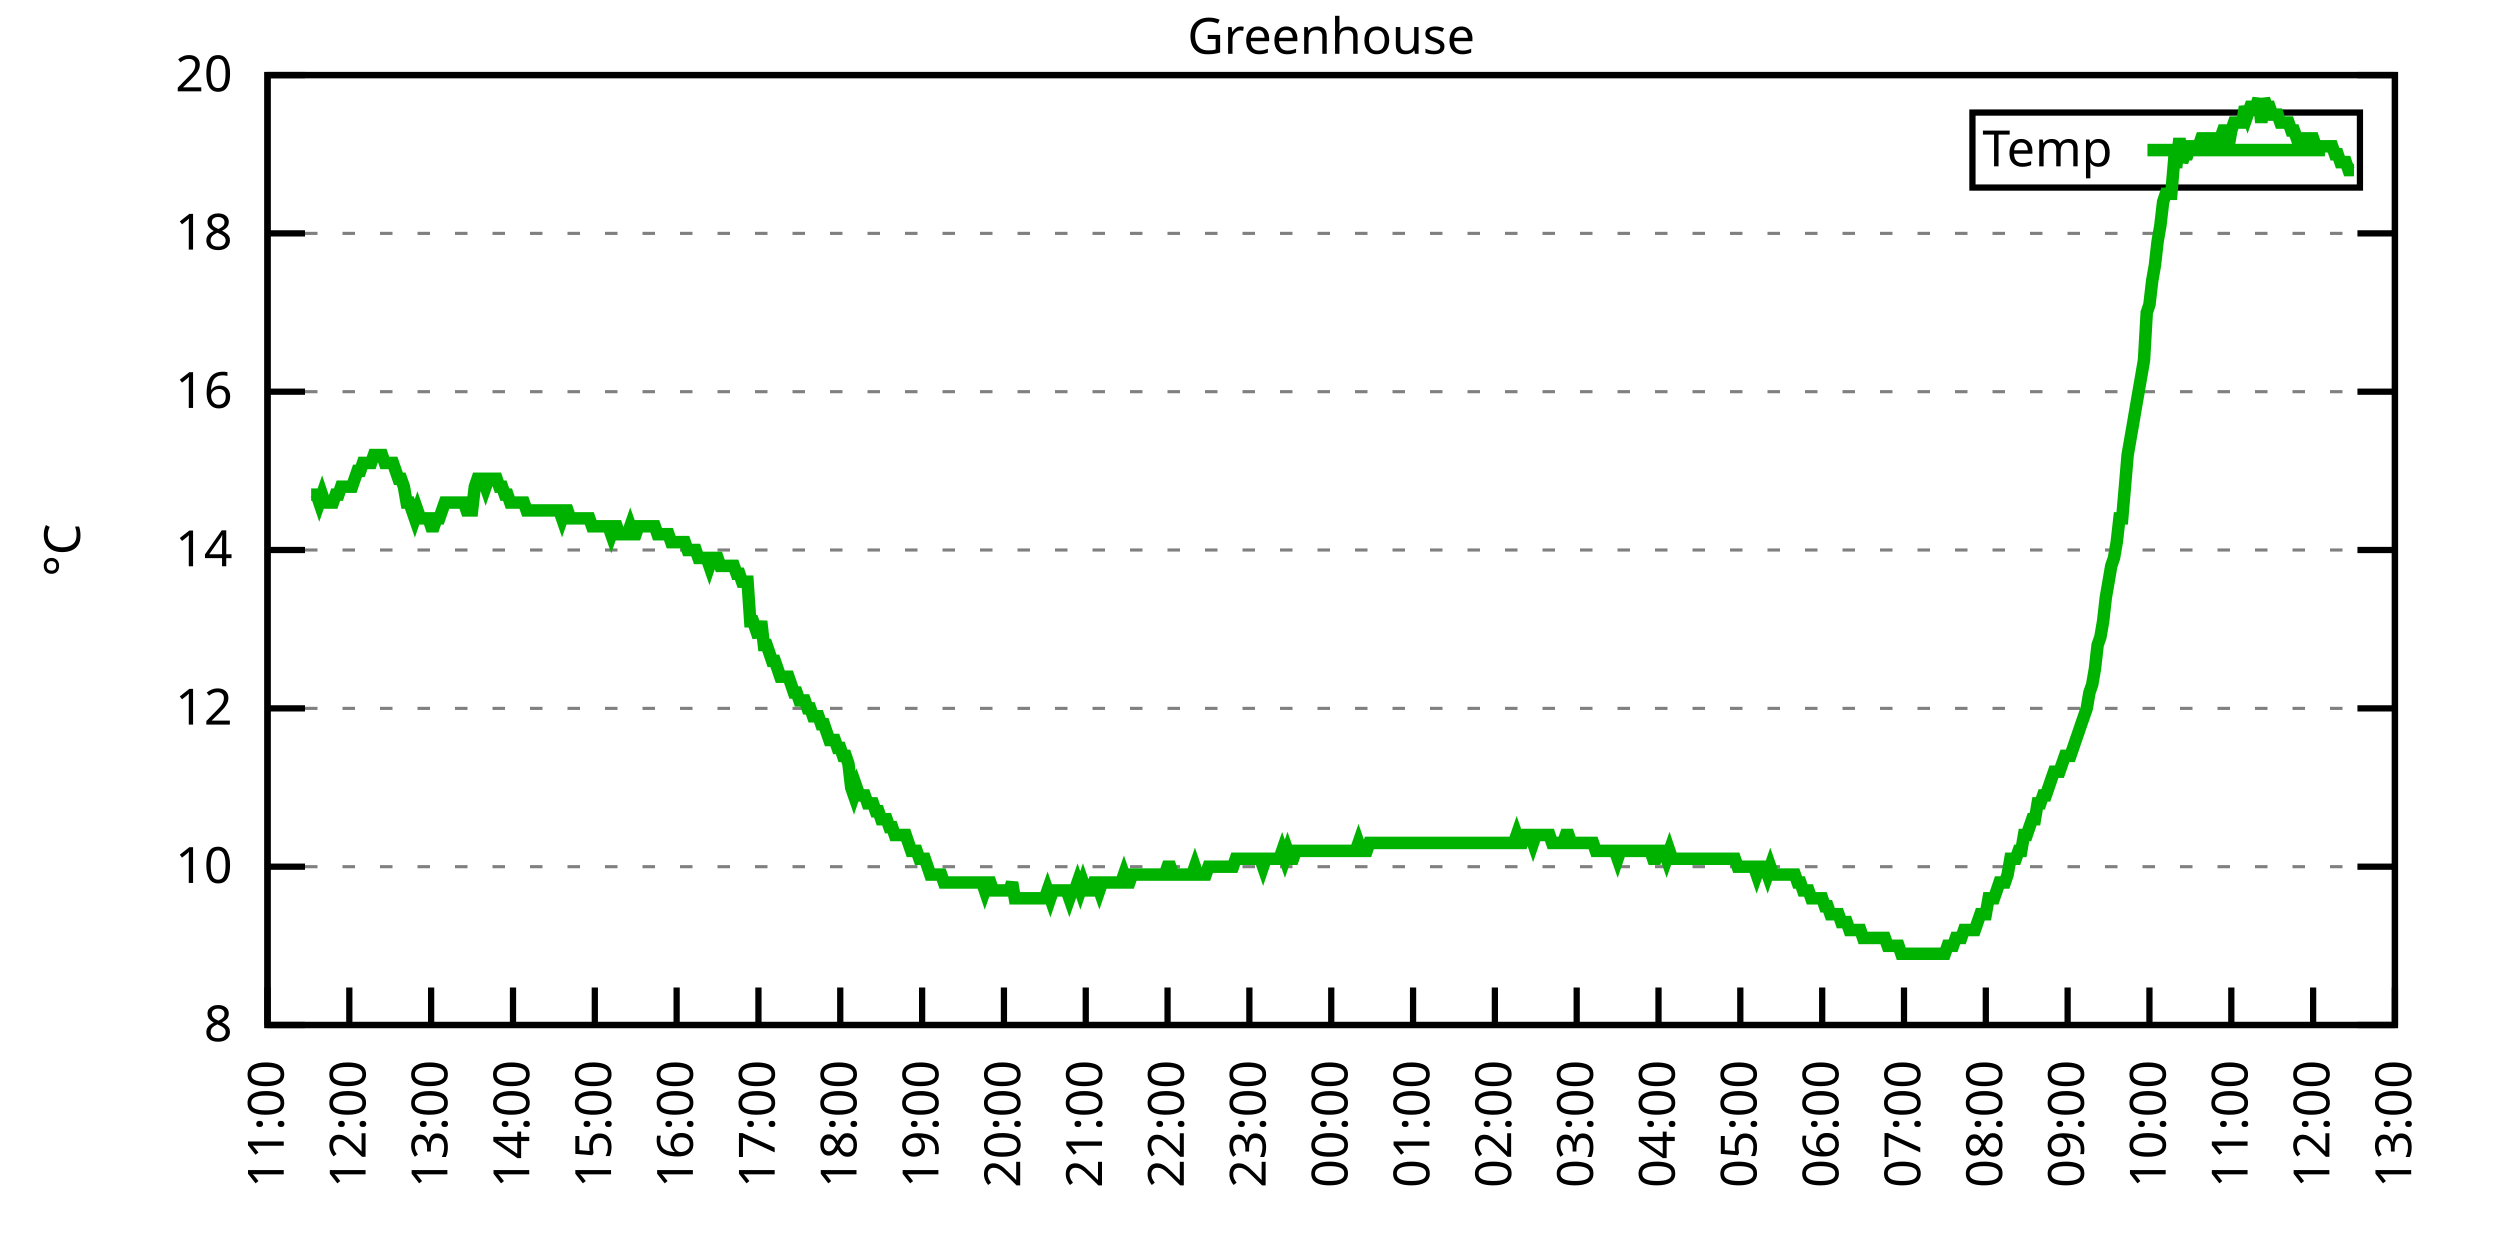
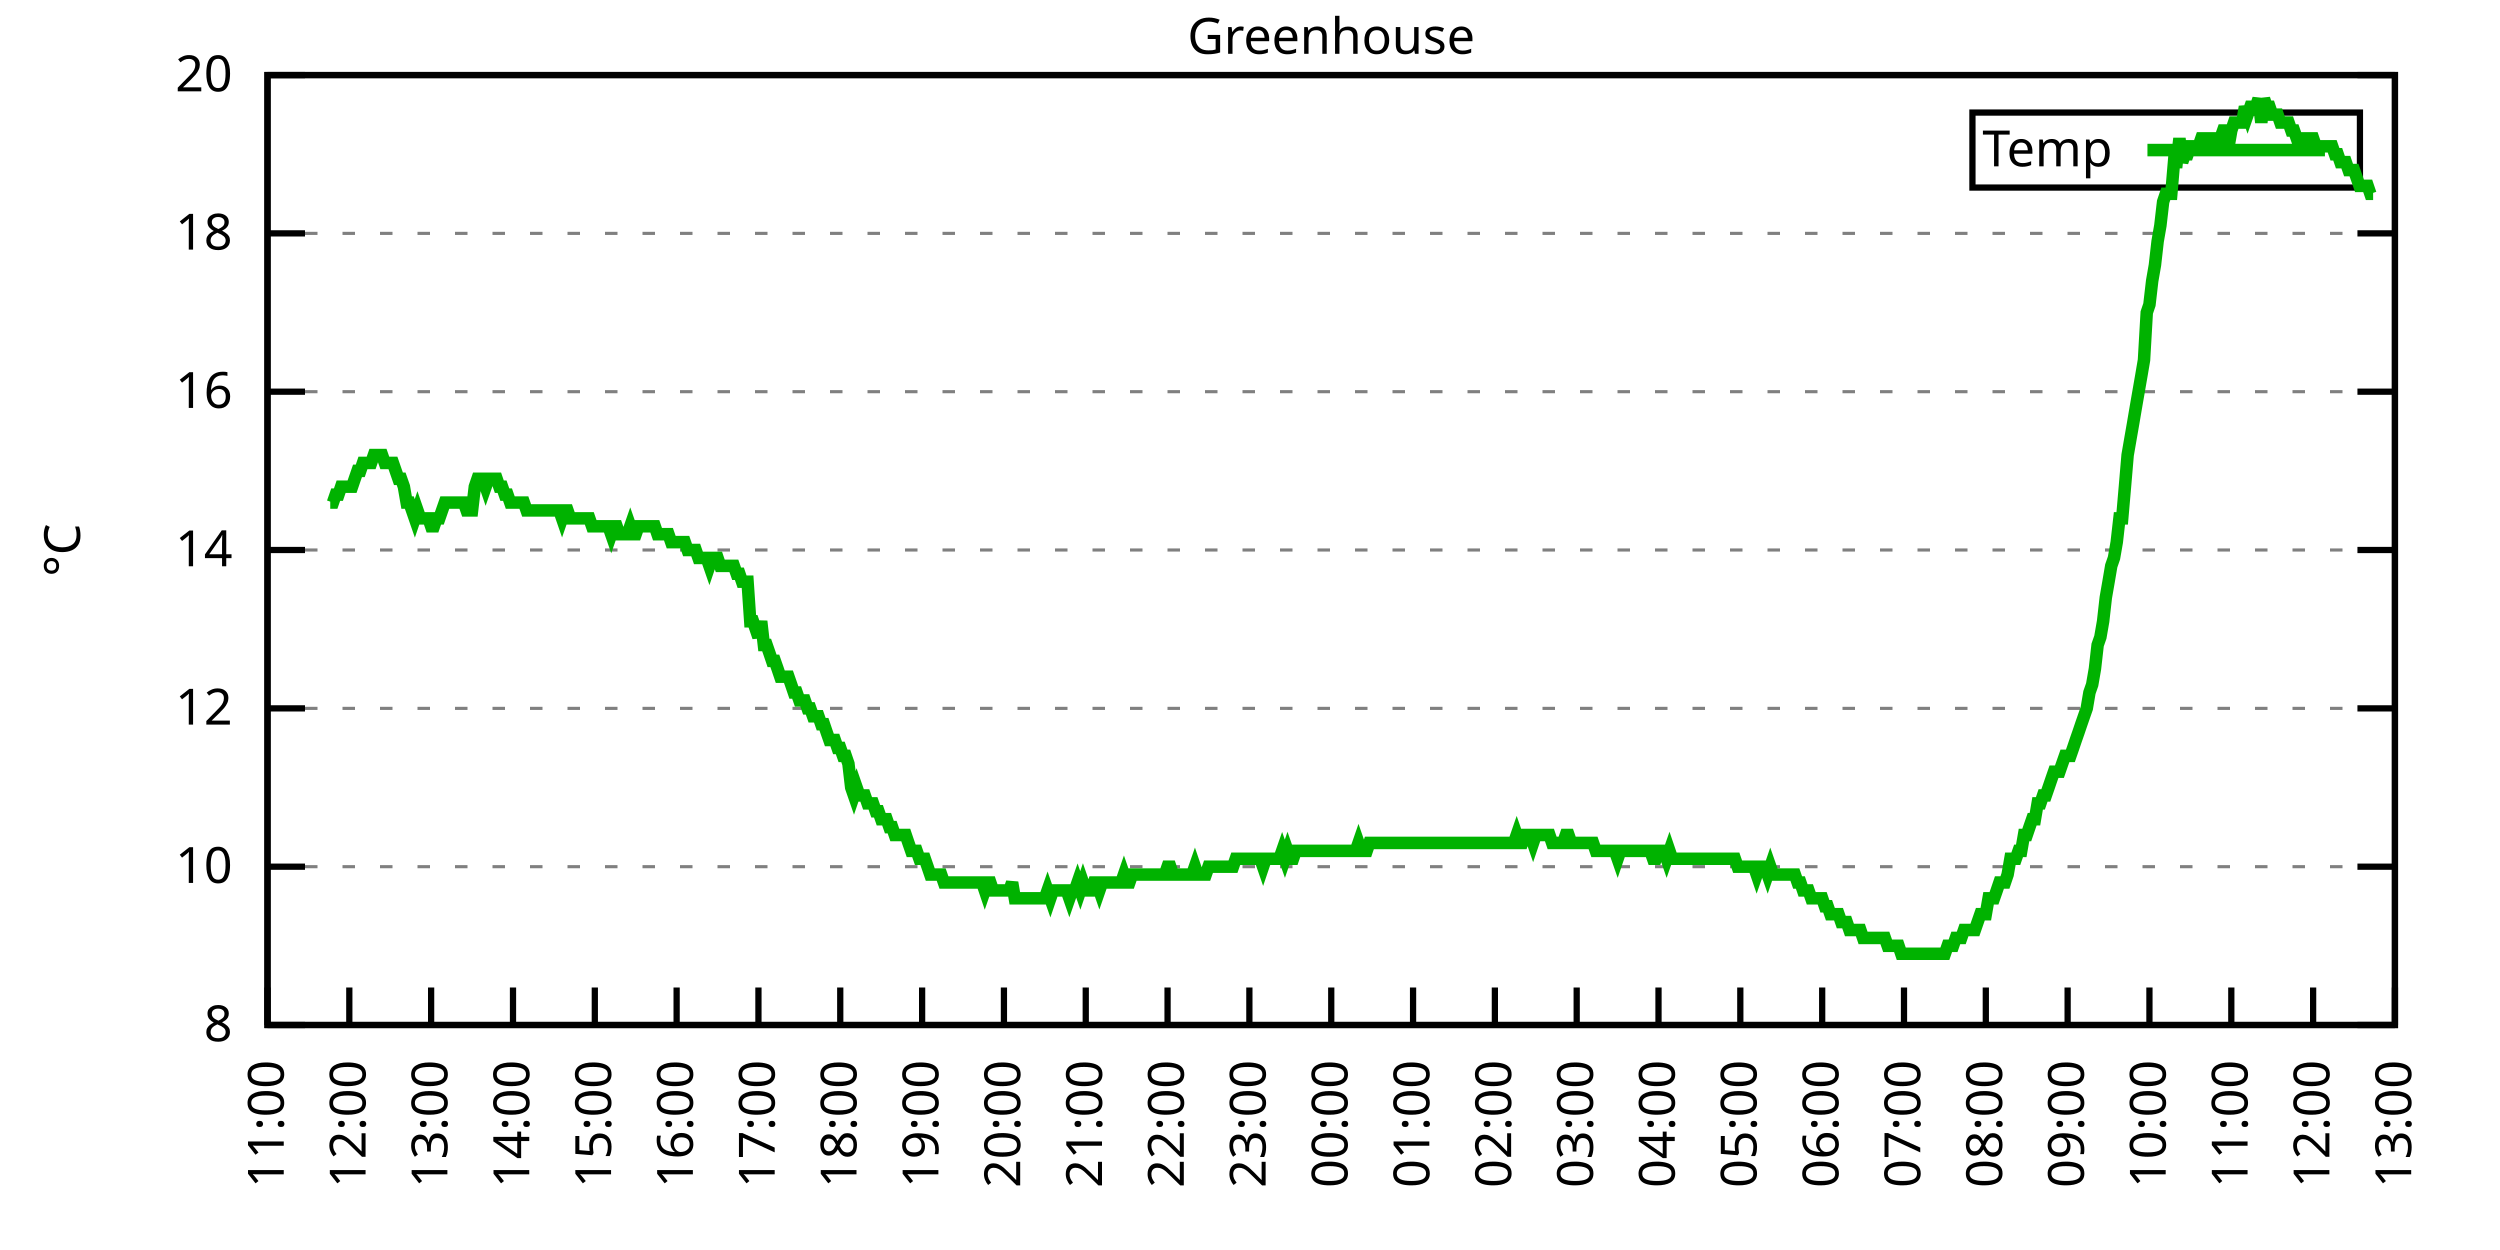
<svg xmlns="http://www.w3.org/2000/svg" xmlns:xlink="http://www.w3.org/1999/xlink" width="400" height="200" viewBox="0 0 400 200">
  <g id="gnuplot_canvas">
    <rect x="0" y="0" width="400" height="200" fill="none" />
    <defs>
      <circle id="gpDot" r="0.5" stroke-width="0.5" stroke="currentColor" />
      <path id="gpPt0" stroke-width="0.333" stroke="currentColor" d="M-1,0 h2 M0,-1 v2" />
      <path id="gpPt1" stroke-width="0.333" stroke="currentColor" d="M-1,-1 L1,1 M1,-1 L-1,1" />
      <path id="gpPt2" stroke-width="0.333" stroke="currentColor" d="M-1,0 L1,0 M0,-1 L0,1 M-1,-1 L1,1 M-1,1 L1,-1" />
      <rect id="gpPt3" stroke-width="0.333" stroke="currentColor" x="-1" y="-1" width="2" height="2" />
      <rect id="gpPt4" stroke-width="0.333" stroke="currentColor" fill="currentColor" x="-1" y="-1" width="2" height="2" />
      <circle id="gpPt5" stroke-width="0.333" stroke="currentColor" cx="0" cy="0" r="1" />
      <use xlink:href="#gpPt5" id="gpPt6" fill="currentColor" stroke="none" />
      <path id="gpPt7" stroke-width="0.333" stroke="currentColor" d="M0,-1.33 L-1.33,0.67 L1.33,0.67 z" />
      <use xlink:href="#gpPt7" id="gpPt8" fill="currentColor" stroke="none" />
      <use xlink:href="#gpPt7" id="gpPt9" stroke="currentColor" transform="rotate(180)" />
      <use xlink:href="#gpPt9" id="gpPt10" fill="currentColor" stroke="none" />
      <use xlink:href="#gpPt3" id="gpPt11" stroke="currentColor" transform="rotate(45)" />
      <use xlink:href="#gpPt11" id="gpPt12" fill="currentColor" stroke="none" />
      <path id="gpPt13" stroke-width="0.333" stroke="currentColor" d="M0,1.330 L1.265,0.411 L0.782,-1.067 L-0.782,-1.076 L-1.265,0.411 z" />
      <use xlink:href="#gpPt13" id="gpPt14" fill="currentColor" stroke="none" />
      <filter id="textbox" filterUnits="objectBoundingBox" x="0" y="0" height="1" width="1">
        <feFlood flood-color="white" flood-opacity="1" result="bgnd" />
        <feComposite in="SourceGraphic" in2="bgnd" operator="atop" />
      </filter>
      <filter id="greybox" filterUnits="objectBoundingBox" x="0" y="0" height="1" width="1">
        <feFlood flood-color="lightgrey" flood-opacity="1" result="grey" />
        <feComposite in="SourceGraphic" in2="grey" operator="atop" />
      </filter>
    </defs>
    <g fill="none" color="white" stroke="currentColor" stroke-width="1.00" stroke-linecap="butt" stroke-linejoin="miter">
</g>
    <g fill="none" color="black" stroke="currentColor" stroke-width="1.00" stroke-linecap="butt" stroke-linejoin="miter">
      <g stroke="none" shape-rendering="crispEdges">
        <polygon fill="rgb(255, 255, 255)" points="42.80,164.00 383.18,164.00 383.18,12.02 42.80,12.02 " />
      </g>
    </g>
    <g fill="none" color="black" stroke="currentColor" stroke-width="1.00" stroke-linecap="butt" stroke-linejoin="miter">
</g>
    <g fill="none" color="black" stroke="black" stroke-width="0.50" stroke-linecap="butt" stroke-linejoin="miter">
</g>
    <g fill="none" color="gray" stroke="currentColor" stroke-width="0.50" stroke-linecap="butt" stroke-linejoin="miter">
      <path stroke="gray" stroke-dasharray="2,4" class="gridline" d="M42.80,164.00 L383.19,164.00  " />
    </g>
    <g fill="none" color="gray" stroke="gray" stroke-width="1.00" stroke-linecap="butt" stroke-linejoin="miter">
</g>
    <g fill="none" color="black" stroke="currentColor" stroke-width="1.00" stroke-linecap="butt" stroke-linejoin="miter">
      <path stroke="black" d="M42.80,164.00 L48.80,164.00 M383.19,164.00 L377.19,164.00  " />
      <g transform="translate(37.20,166.60)" stroke="none" fill="black" font-family="Sans" font-size="8.00" text-anchor="end">
        <text>
          <tspan font-family="Sans"> 8</tspan>
        </text>
      </g>
    </g>
    <g fill="none" color="black" stroke="currentColor" stroke-width="1.00" stroke-linecap="butt" stroke-linejoin="miter">
</g>
    <g fill="none" color="black" stroke="black" stroke-width="0.50" stroke-linecap="butt" stroke-linejoin="miter">
</g>
    <g fill="none" color="gray" stroke="currentColor" stroke-width="0.50" stroke-linecap="butt" stroke-linejoin="miter">
      <path stroke="gray" stroke-dasharray="2,4" class="gridline" d="M42.80,138.67 L383.19,138.67  " />
    </g>
    <g fill="none" color="gray" stroke="gray" stroke-width="1.00" stroke-linecap="butt" stroke-linejoin="miter">
</g>
    <g fill="none" color="black" stroke="currentColor" stroke-width="1.00" stroke-linecap="butt" stroke-linejoin="miter">
      <path stroke="black" d="M42.80,138.67 L48.80,138.67 M383.19,138.67 L377.19,138.67  " />
      <g transform="translate(37.20,141.27)" stroke="none" fill="black" font-family="Sans" font-size="8.00" text-anchor="end">
        <text>
          <tspan font-family="Sans"> 10</tspan>
        </text>
      </g>
    </g>
    <g fill="none" color="black" stroke="currentColor" stroke-width="1.00" stroke-linecap="butt" stroke-linejoin="miter">
</g>
    <g fill="none" color="black" stroke="black" stroke-width="0.50" stroke-linecap="butt" stroke-linejoin="miter">
</g>
    <g fill="none" color="gray" stroke="currentColor" stroke-width="0.50" stroke-linecap="butt" stroke-linejoin="miter">
      <path stroke="gray" stroke-dasharray="2,4" class="gridline" d="M42.80,113.34 L383.19,113.34  " />
    </g>
    <g fill="none" color="gray" stroke="gray" stroke-width="1.00" stroke-linecap="butt" stroke-linejoin="miter">
</g>
    <g fill="none" color="black" stroke="currentColor" stroke-width="1.00" stroke-linecap="butt" stroke-linejoin="miter">
      <path stroke="black" d="M42.80,113.34 L48.80,113.34 M383.19,113.34 L377.19,113.34  " />
      <g transform="translate(37.20,115.94)" stroke="none" fill="black" font-family="Sans" font-size="8.00" text-anchor="end">
        <text>
          <tspan font-family="Sans"> 12</tspan>
        </text>
      </g>
    </g>
    <g fill="none" color="black" stroke="currentColor" stroke-width="1.00" stroke-linecap="butt" stroke-linejoin="miter">
</g>
    <g fill="none" color="black" stroke="black" stroke-width="0.50" stroke-linecap="butt" stroke-linejoin="miter">
</g>
    <g fill="none" color="gray" stroke="currentColor" stroke-width="0.50" stroke-linecap="butt" stroke-linejoin="miter">
      <path stroke="gray" stroke-dasharray="2,4" class="gridline" d="M42.80,88.00 L383.19,88.00  " />
    </g>
    <g fill="none" color="gray" stroke="gray" stroke-width="1.00" stroke-linecap="butt" stroke-linejoin="miter">
</g>
    <g fill="none" color="black" stroke="currentColor" stroke-width="1.00" stroke-linecap="butt" stroke-linejoin="miter">
      <path stroke="black" d="M42.80,88.00 L48.80,88.00 M383.19,88.00 L377.19,88.00  " />
      <g transform="translate(37.20,90.60)" stroke="none" fill="black" font-family="Sans" font-size="8.00" text-anchor="end">
        <text>
          <tspan font-family="Sans"> 14</tspan>
        </text>
      </g>
    </g>
    <g fill="none" color="black" stroke="currentColor" stroke-width="1.00" stroke-linecap="butt" stroke-linejoin="miter">
</g>
    <g fill="none" color="black" stroke="black" stroke-width="0.50" stroke-linecap="butt" stroke-linejoin="miter">
</g>
    <g fill="none" color="gray" stroke="currentColor" stroke-width="0.50" stroke-linecap="butt" stroke-linejoin="miter">
      <path stroke="gray" stroke-dasharray="2,4" class="gridline" d="M42.80,62.67 L383.19,62.67  " />
    </g>
    <g fill="none" color="gray" stroke="gray" stroke-width="1.00" stroke-linecap="butt" stroke-linejoin="miter">
</g>
    <g fill="none" color="black" stroke="currentColor" stroke-width="1.00" stroke-linecap="butt" stroke-linejoin="miter">
      <path stroke="black" d="M42.80,62.67 L48.80,62.67 M383.19,62.67 L377.19,62.67  " />
      <g transform="translate(37.20,65.27)" stroke="none" fill="black" font-family="Sans" font-size="8.00" text-anchor="end">
        <text>
          <tspan font-family="Sans"> 16</tspan>
        </text>
      </g>
    </g>
    <g fill="none" color="black" stroke="currentColor" stroke-width="1.00" stroke-linecap="butt" stroke-linejoin="miter">
</g>
    <g fill="none" color="black" stroke="black" stroke-width="0.50" stroke-linecap="butt" stroke-linejoin="miter">
</g>
    <g fill="none" color="gray" stroke="currentColor" stroke-width="0.50" stroke-linecap="butt" stroke-linejoin="miter">
      <path stroke="gray" stroke-dasharray="2,4" class="gridline" d="M42.80,37.34 L383.19,37.34  " />
    </g>
    <g fill="none" color="gray" stroke="gray" stroke-width="1.00" stroke-linecap="butt" stroke-linejoin="miter">
</g>
    <g fill="none" color="black" stroke="currentColor" stroke-width="1.00" stroke-linecap="butt" stroke-linejoin="miter">
      <path stroke="black" d="M42.80,37.34 L48.80,37.34 M383.19,37.34 L377.19,37.34  " />
      <g transform="translate(37.20,39.94)" stroke="none" fill="black" font-family="Sans" font-size="8.00" text-anchor="end">
        <text>
          <tspan font-family="Sans"> 18</tspan>
        </text>
      </g>
    </g>
    <g fill="none" color="black" stroke="currentColor" stroke-width="1.00" stroke-linecap="butt" stroke-linejoin="miter">
</g>
    <g fill="none" color="black" stroke="black" stroke-width="0.50" stroke-linecap="butt" stroke-linejoin="miter">
</g>
    <g fill="none" color="gray" stroke="currentColor" stroke-width="0.50" stroke-linecap="butt" stroke-linejoin="miter">
      <path stroke="gray" stroke-dasharray="2,4" class="gridline" d="M42.80,12.01 L383.19,12.01  " />
    </g>
    <g fill="none" color="gray" stroke="gray" stroke-width="1.00" stroke-linecap="butt" stroke-linejoin="miter">
</g>
    <g fill="none" color="black" stroke="currentColor" stroke-width="1.00" stroke-linecap="butt" stroke-linejoin="miter">
      <path stroke="black" d="M42.80,12.01 L48.80,12.01 M383.19,12.01 L377.19,12.01  " />
      <g transform="translate(37.20,14.61)" stroke="none" fill="black" font-family="Sans" font-size="8.00" text-anchor="end">
        <text>
          <tspan font-family="Sans"> 20</tspan>
        </text>
      </g>
    </g>
    <g fill="none" color="black" stroke="currentColor" stroke-width="1.00" stroke-linecap="butt" stroke-linejoin="miter">
      <path stroke="black" d="M42.80,164.00 L42.80,158.00  " />
      <g transform="translate(45.40,169.60) rotate(270.00)" stroke="none" fill="black" font-family="Sans" font-size="8.00" text-anchor="end">
        <text>
          <tspan font-family="Sans">11:00</tspan>
        </text>
      </g>
    </g>
    <g fill="none" color="black" stroke="currentColor" stroke-width="1.00" stroke-linecap="butt" stroke-linejoin="miter">
      <path stroke="black" d="M55.89,164.00 L55.89,158.00  " />
      <g transform="translate(58.49,169.60) rotate(270.00)" stroke="none" fill="black" font-family="Sans" font-size="8.00" text-anchor="end">
        <text>
          <tspan font-family="Sans">12:00</tspan>
        </text>
      </g>
    </g>
    <g fill="none" color="black" stroke="currentColor" stroke-width="1.00" stroke-linecap="butt" stroke-linejoin="miter">
      <path stroke="black" d="M68.98,164.00 L68.98,158.00  " />
      <g transform="translate(71.58,169.60) rotate(270.00)" stroke="none" fill="black" font-family="Sans" font-size="8.00" text-anchor="end">
        <text>
          <tspan font-family="Sans">13:00</tspan>
        </text>
      </g>
    </g>
    <g fill="none" color="black" stroke="currentColor" stroke-width="1.00" stroke-linecap="butt" stroke-linejoin="miter">
      <path stroke="black" d="M82.08,164.00 L82.08,158.00  " />
      <g transform="translate(84.68,169.60) rotate(270.00)" stroke="none" fill="black" font-family="Sans" font-size="8.00" text-anchor="end">
        <text>
          <tspan font-family="Sans">14:00</tspan>
        </text>
      </g>
    </g>
    <g fill="none" color="black" stroke="currentColor" stroke-width="1.00" stroke-linecap="butt" stroke-linejoin="miter">
      <path stroke="black" d="M95.17,164.00 L95.17,158.00  " />
      <g transform="translate(97.77,169.60) rotate(270.00)" stroke="none" fill="black" font-family="Sans" font-size="8.00" text-anchor="end">
        <text>
          <tspan font-family="Sans">15:00</tspan>
        </text>
      </g>
    </g>
    <g fill="none" color="black" stroke="currentColor" stroke-width="1.00" stroke-linecap="butt" stroke-linejoin="miter">
      <path stroke="black" d="M108.26,164.00 L108.26,158.00  " />
      <g transform="translate(110.86,169.60) rotate(270.00)" stroke="none" fill="black" font-family="Sans" font-size="8.00" text-anchor="end">
        <text>
          <tspan font-family="Sans">16:00</tspan>
        </text>
      </g>
    </g>
    <g fill="none" color="black" stroke="currentColor" stroke-width="1.00" stroke-linecap="butt" stroke-linejoin="miter">
      <path stroke="black" d="M121.35,164.00 L121.35,158.00  " />
      <g transform="translate(123.95,169.60) rotate(270.00)" stroke="none" fill="black" font-family="Sans" font-size="8.00" text-anchor="end">
        <text>
          <tspan font-family="Sans">17:00</tspan>
        </text>
      </g>
    </g>
    <g fill="none" color="black" stroke="currentColor" stroke-width="1.00" stroke-linecap="butt" stroke-linejoin="miter">
      <path stroke="black" d="M134.44,164.00 L134.44,158.00  " />
      <g transform="translate(137.04,169.60) rotate(270.00)" stroke="none" fill="black" font-family="Sans" font-size="8.00" text-anchor="end">
        <text>
          <tspan font-family="Sans">18:00</tspan>
        </text>
      </g>
    </g>
    <g fill="none" color="black" stroke="currentColor" stroke-width="1.00" stroke-linecap="butt" stroke-linejoin="miter">
      <path stroke="black" d="M147.54,164.00 L147.54,158.00  " />
      <g transform="translate(150.14,169.60) rotate(270.00)" stroke="none" fill="black" font-family="Sans" font-size="8.00" text-anchor="end">
        <text>
          <tspan font-family="Sans">19:00</tspan>
        </text>
      </g>
    </g>
    <g fill="none" color="black" stroke="currentColor" stroke-width="1.00" stroke-linecap="butt" stroke-linejoin="miter">
      <path stroke="black" d="M160.63,164.00 L160.63,158.00  " />
      <g transform="translate(163.23,169.60) rotate(270.00)" stroke="none" fill="black" font-family="Sans" font-size="8.00" text-anchor="end">
        <text>
          <tspan font-family="Sans">20:00</tspan>
        </text>
      </g>
    </g>
    <g fill="none" color="black" stroke="currentColor" stroke-width="1.00" stroke-linecap="butt" stroke-linejoin="miter">
      <path stroke="black" d="M173.72,164.00 L173.72,158.00  " />
      <g transform="translate(176.32,169.60) rotate(270.00)" stroke="none" fill="black" font-family="Sans" font-size="8.00" text-anchor="end">
        <text>
          <tspan font-family="Sans">21:00</tspan>
        </text>
      </g>
    </g>
    <g fill="none" color="black" stroke="currentColor" stroke-width="1.00" stroke-linecap="butt" stroke-linejoin="miter">
      <path stroke="black" d="M186.81,164.00 L186.81,158.00  " />
      <g transform="translate(189.41,169.60) rotate(270.00)" stroke="none" fill="black" font-family="Sans" font-size="8.00" text-anchor="end">
        <text>
          <tspan font-family="Sans">22:00</tspan>
        </text>
      </g>
    </g>
    <g fill="none" color="black" stroke="currentColor" stroke-width="1.00" stroke-linecap="butt" stroke-linejoin="miter">
      <path stroke="black" d="M199.90,164.00 L199.90,158.00  " />
      <g transform="translate(202.50,169.60) rotate(270.00)" stroke="none" fill="black" font-family="Sans" font-size="8.00" text-anchor="end">
        <text>
          <tspan font-family="Sans">23:00</tspan>
        </text>
      </g>
    </g>
    <g fill="none" color="black" stroke="currentColor" stroke-width="1.00" stroke-linecap="butt" stroke-linejoin="miter">
      <path stroke="black" d="M213.00,164.00 L213.00,158.00  " />
      <g transform="translate(215.60,169.60) rotate(270.00)" stroke="none" fill="black" font-family="Sans" font-size="8.00" text-anchor="end">
        <text>
          <tspan font-family="Sans">00:00</tspan>
        </text>
      </g>
    </g>
    <g fill="none" color="black" stroke="currentColor" stroke-width="1.00" stroke-linecap="butt" stroke-linejoin="miter">
      <path stroke="black" d="M226.09,164.00 L226.09,158.00  " />
      <g transform="translate(228.69,169.60) rotate(270.00)" stroke="none" fill="black" font-family="Sans" font-size="8.00" text-anchor="end">
        <text>
          <tspan font-family="Sans">01:00</tspan>
        </text>
      </g>
    </g>
    <g fill="none" color="black" stroke="currentColor" stroke-width="1.00" stroke-linecap="butt" stroke-linejoin="miter">
      <path stroke="black" d="M239.18,164.00 L239.18,158.00  " />
      <g transform="translate(241.78,169.60) rotate(270.00)" stroke="none" fill="black" font-family="Sans" font-size="8.00" text-anchor="end">
        <text>
          <tspan font-family="Sans">02:00</tspan>
        </text>
      </g>
    </g>
    <g fill="none" color="black" stroke="currentColor" stroke-width="1.00" stroke-linecap="butt" stroke-linejoin="miter">
      <path stroke="black" d="M252.27,164.00 L252.27,158.00  " />
      <g transform="translate(254.87,169.60) rotate(270.00)" stroke="none" fill="black" font-family="Sans" font-size="8.00" text-anchor="end">
        <text>
          <tspan font-family="Sans">03:00</tspan>
        </text>
      </g>
    </g>
    <g fill="none" color="black" stroke="currentColor" stroke-width="1.00" stroke-linecap="butt" stroke-linejoin="miter">
      <path stroke="black" d="M265.36,164.00 L265.36,158.00  " />
      <g transform="translate(267.96,169.60) rotate(270.00)" stroke="none" fill="black" font-family="Sans" font-size="8.00" text-anchor="end">
        <text>
          <tspan font-family="Sans">04:00</tspan>
        </text>
      </g>
    </g>
    <g fill="none" color="black" stroke="currentColor" stroke-width="1.00" stroke-linecap="butt" stroke-linejoin="miter">
      <path stroke="black" d="M278.45,164.00 L278.45,158.00  " />
      <g transform="translate(281.05,169.60) rotate(270.00)" stroke="none" fill="black" font-family="Sans" font-size="8.00" text-anchor="end">
        <text>
          <tspan font-family="Sans">05:00</tspan>
        </text>
      </g>
    </g>
    <g fill="none" color="black" stroke="currentColor" stroke-width="1.00" stroke-linecap="butt" stroke-linejoin="miter">
      <path stroke="black" d="M291.55,164.00 L291.55,158.00  " />
      <g transform="translate(294.15,169.60) rotate(270.00)" stroke="none" fill="black" font-family="Sans" font-size="8.00" text-anchor="end">
        <text>
          <tspan font-family="Sans">06:00</tspan>
        </text>
      </g>
    </g>
    <g fill="none" color="black" stroke="currentColor" stroke-width="1.00" stroke-linecap="butt" stroke-linejoin="miter">
      <path stroke="black" d="M304.64,164.00 L304.64,158.00  " />
      <g transform="translate(307.24,169.60) rotate(270.00)" stroke="none" fill="black" font-family="Sans" font-size="8.00" text-anchor="end">
        <text>
          <tspan font-family="Sans">07:00</tspan>
        </text>
      </g>
    </g>
    <g fill="none" color="black" stroke="currentColor" stroke-width="1.00" stroke-linecap="butt" stroke-linejoin="miter">
      <path stroke="black" d="M317.73,164.00 L317.73,158.00  " />
      <g transform="translate(320.33,169.60) rotate(270.00)" stroke="none" fill="black" font-family="Sans" font-size="8.00" text-anchor="end">
        <text>
          <tspan font-family="Sans">08:00</tspan>
        </text>
      </g>
    </g>
    <g fill="none" color="black" stroke="currentColor" stroke-width="1.00" stroke-linecap="butt" stroke-linejoin="miter">
      <path stroke="black" d="M330.82,164.00 L330.82,158.00  " />
      <g transform="translate(333.42,169.60) rotate(270.00)" stroke="none" fill="black" font-family="Sans" font-size="8.00" text-anchor="end">
        <text>
          <tspan font-family="Sans">09:00</tspan>
        </text>
      </g>
    </g>
    <g fill="none" color="black" stroke="currentColor" stroke-width="1.00" stroke-linecap="butt" stroke-linejoin="miter">
      <path stroke="black" d="M343.91,164.00 L343.91,158.00  " />
      <g transform="translate(346.51,169.60) rotate(270.00)" stroke="none" fill="black" font-family="Sans" font-size="8.00" text-anchor="end">
        <text>
          <tspan font-family="Sans">10:00</tspan>
        </text>
      </g>
    </g>
    <g fill="none" color="black" stroke="currentColor" stroke-width="1.00" stroke-linecap="butt" stroke-linejoin="miter">
      <path stroke="black" d="M357.01,164.00 L357.01,158.00  " />
      <g transform="translate(359.61,169.60) rotate(270.00)" stroke="none" fill="black" font-family="Sans" font-size="8.00" text-anchor="end">
        <text>
          <tspan font-family="Sans">11:00</tspan>
        </text>
      </g>
    </g>
    <g fill="none" color="black" stroke="currentColor" stroke-width="1.00" stroke-linecap="butt" stroke-linejoin="miter">
      <path stroke="black" d="M370.10,164.00 L370.10,158.00  " />
      <g transform="translate(372.70,169.60) rotate(270.00)" stroke="none" fill="black" font-family="Sans" font-size="8.00" text-anchor="end">
        <text>
          <tspan font-family="Sans">12:00</tspan>
        </text>
      </g>
    </g>
    <g fill="none" color="black" stroke="currentColor" stroke-width="1.00" stroke-linecap="butt" stroke-linejoin="miter">
      <path stroke="black" d="M383.19,164.00 L383.19,158.00  " />
      <g transform="translate(385.79,169.60) rotate(270.00)" stroke="none" fill="black" font-family="Sans" font-size="8.00" text-anchor="end">
        <text>
          <tspan font-family="Sans">13:00</tspan>
        </text>
      </g>
    </g>
    <g fill="none" color="black" stroke="currentColor" stroke-width="1.00" stroke-linecap="butt" stroke-linejoin="miter">
</g>
    <g fill="none" color="black" stroke="currentColor" stroke-width="1.00" stroke-linecap="butt" stroke-linejoin="miter">
      <path stroke="black" d="M42.80,12.01 L42.80,164.00 L383.19,164.00 L383.19,12.01 L42.80,12.01 Z  " />
    </g>
    <g fill="none" color="black" stroke="currentColor" stroke-width="1.00" stroke-linecap="butt" stroke-linejoin="miter">
</g>
    <g fill="none" color="black" stroke="currentColor" stroke-width="1.00" stroke-linecap="butt" stroke-linejoin="miter">
      <path stroke="black" d="M315.59,30.01 L315.59,18.01 L377.59,18.01 L377.59,30.01 L315.59,30.01 Z  " />
    </g>
    <g id="Greenhouse_plot_1">
      <g fill="none" color="white" stroke="black" stroke-width="2.00" stroke-linecap="butt" stroke-linejoin="miter">
</g>
      <g fill="none" color="black" stroke="currentColor" stroke-width="2.00" stroke-linecap="butt" stroke-linejoin="miter">
        <g transform="translate(337.99,26.61)" stroke="none" fill="black" font-family="Sans" font-size="8.00" text-anchor="end">
          <text>
            <tspan font-family="Sans">Temp</tspan>
          </text>
        </g>
      </g>
      <g fill="none" color="black" stroke="currentColor" stroke-width="2.00" stroke-linecap="butt" stroke-linejoin="miter">
-         <path stroke="rgb(  0, 178,   0)" d="M343.59,24.01 L371.99,24.01 M49.78,79.14 L50.22,79.14 L50.66,79.14 L51.09,80.41 L51.53,79.14 L51.96,80.41   L52.40,80.41 L52.84,80.41 L53.27,80.41 L53.71,79.14 L54.15,79.14 L54.58,77.87 L55.02,77.87 L55.46,77.87   L55.89,77.87 L56.33,77.87 L56.76,76.61 L57.20,75.34 L57.64,75.34 L58.07,74.07 L58.51,74.07 L58.95,74.07   L59.38,74.07 L59.82,72.81 L60.26,72.81 L60.69,72.81 L61.13,72.81 L61.57,74.07 L62.00,74.07 L62.44,74.07   L62.87,74.07 L63.31,75.34 L63.75,76.61 L64.18,76.61 L64.62,77.87 L65.06,80.41 L65.49,80.41 L65.93,81.67   L66.37,82.94 L66.80,81.67 L67.24,82.94 L67.67,82.94 L68.11,82.94 L68.55,82.94 L68.98,84.21 L69.42,84.21   L69.86,82.94 L70.29,82.94 L70.73,81.67 L71.17,80.41 L71.60,80.41 L72.04,80.41 L72.48,80.41 L72.91,80.41   L73.35,80.41 L73.78,80.41 L74.22,80.41 L74.66,81.67 L75.09,81.67 L75.53,81.67 L75.97,77.87 L76.40,76.61   L76.84,76.61 L77.28,76.61 L77.71,77.87 L78.15,76.61 L78.58,76.61 L79.02,76.61 L79.46,76.61 L79.89,77.87   L80.33,77.87 L80.77,79.14 L81.20,79.14 L81.64,80.41 L82.08,80.41 L82.51,80.41 L82.95,80.41 L83.38,80.41   L83.82,80.41 L84.26,81.67 L84.69,81.67 L85.13,81.67 L85.57,81.67 L86.00,81.67 L86.44,81.67 L86.88,81.67   L87.31,81.67 L87.75,81.67 L88.19,81.67 L88.62,81.67 L89.06,81.67 L89.49,81.67 L89.93,82.94 L90.37,81.67   L90.80,81.67 L91.24,82.94 L91.68,82.94 L92.11,82.94 L92.55,82.94 L92.99,82.94 L93.42,82.94 L93.86,82.94   L94.29,82.94 L94.73,84.21 L95.17,84.21 L95.60,84.21 L96.04,84.21 L96.48,84.21 L96.91,84.21 L97.35,84.21   L97.79,85.47 L98.22,84.21 L98.66,84.21 L99.10,85.47 L99.53,85.47 L99.97,85.47 L100.40,85.47 L100.84,84.21   L101.28,85.47 L101.71,85.47 L102.15,84.21 L102.59,84.21 L103.02,84.21 L103.46,84.21 L103.90,84.21 L104.33,84.21   L104.77,84.21 L105.20,85.47 L105.64,85.47 L106.08,85.47 L106.51,85.47 L106.95,85.47 L107.39,86.74 L107.82,86.74   L108.26,86.74 L108.70,86.74 L109.13,86.74 L109.57,86.74 L110.01,88.00 L110.44,88.00 L110.88,88.00 L111.31,88.00   L111.75,89.27 L112.19,89.27 L112.62,89.27 L113.06,89.27 L113.50,90.54 L113.93,89.27 L114.37,89.27 L114.81,89.27   L115.24,90.54 L115.68,90.54 L116.11,90.54 L116.55,90.54 L116.99,90.54 L117.42,90.54 L117.86,91.80 L118.30,91.80   L118.73,93.07 L119.17,93.07 L119.61,93.07 L120.04,99.40 L120.48,99.40 L120.92,100.67 L121.35,101.94 L121.79,99.40   L122.22,103.20 L122.66,103.20 L123.10,104.47 L123.53,105.74 L123.97,105.74 L124.41,107.00 L124.84,108.27 L125.28,108.27   L125.72,108.27 L126.15,108.27 L126.59,109.54 L127.02,110.80 L127.46,110.80 L127.90,112.07 L128.33,112.07 L128.77,112.07   L129.21,113.34 L129.64,113.34 L130.08,114.60 L130.52,114.60 L130.95,114.60 L131.39,115.87 L131.83,115.87 L132.26,117.14   L132.70,118.40 L133.13,118.40 L133.57,118.40 L134.01,119.67 L134.44,119.67 L134.88,120.94 L135.32,120.94 L135.75,122.20   L136.19,126.00 L136.63,127.27 L137.06,126.00 L137.50,127.27 L137.93,127.27 L138.37,127.27 L138.81,128.54 L139.24,128.54   L139.68,128.54 L140.12,129.80 L140.55,129.80 L140.99,131.07 L141.43,131.07 L141.86,131.07 L142.30,132.34 L142.74,132.34   L143.17,133.60 L143.61,133.60 L144.04,133.60 L144.48,133.60 L144.92,133.60 L145.35,134.87 L145.79,136.14 L146.23,136.14   L146.66,136.14 L147.10,137.40 L147.54,137.40 L147.97,137.40 L148.41,138.67 L148.84,139.93 L149.28,139.93 L149.72,139.93   L150.15,139.93 L150.59,139.93 L151.03,141.20 L151.46,141.20 L151.90,141.20 L152.34,141.20 L152.77,141.20 L153.21,141.20   L153.64,141.20 L154.08,141.20 L154.52,141.20 L154.95,141.20 L155.39,141.20 L155.83,141.20 L156.26,141.20 L156.70,141.20   L157.14,141.20 L157.57,142.47 L158.01,141.20 L158.45,141.20 L158.88,142.47 L159.32,142.47 L159.75,142.47 L160.19,142.47   L160.63,142.47 L161.06,142.47 L161.50,142.47 L161.94,141.20 L162.37,143.73 L162.81,143.73 L163.25,143.73 L163.68,143.73   L164.12,143.73 L164.55,143.73 L164.99,143.73 L165.43,143.73 L165.86,143.73 L166.30,143.73 L166.74,143.73 L167.17,143.73   L167.61,142.47 L168.05,143.73 L168.48,142.47 L168.92,142.47 L169.36,142.47 L169.79,142.47 L170.23,142.47 L170.66,142.47   L171.10,143.73 L171.54,142.47 L171.97,142.47 L172.41,141.20 L172.85,142.47 L173.28,141.20 L173.72,142.47 L174.16,142.47   L174.59,142.47 L175.03,141.20 L175.46,141.20 L175.90,142.47 L176.34,141.20 L176.77,141.20 L177.21,141.20 L177.65,141.20   L178.08,141.20 L178.52,141.20 L178.96,141.20 L179.39,141.20 L179.83,139.93 L180.27,141.20 L180.70,141.20 L181.14,139.93   L181.57,139.93 L182.01,139.93 L182.45,139.93 L182.88,139.93 L183.32,139.93 L183.76,139.93 L184.19,139.93 L184.63,139.93   L185.07,139.93 L185.50,139.93 L185.94,139.93 L186.37,139.93 L186.81,138.67 L187.25,138.67 L187.68,139.93 L188.12,139.93   L188.56,139.93 L188.99,139.93 L189.43,139.93 L189.87,139.93 L190.30,139.93 L190.74,139.93 L191.18,138.67 L191.61,139.93   L192.05,139.93 L192.48,139.93 L192.92,139.93 L193.36,138.67 L193.79,138.67 L194.23,138.67 L194.67,138.67 L195.10,138.67   L195.54,138.67 L195.98,138.67 L196.41,138.67 L196.85,138.67 L197.28,138.67 L197.72,137.40 L198.16,137.40 L198.59,137.40   L199.03,137.40 L199.47,137.40 L199.90,137.40 L200.34,137.40 L200.78,137.40 L201.21,137.40 L201.65,137.40 L202.09,138.67   L202.52,137.40 L202.96,137.40 L203.39,137.40 L203.83,137.40 L204.27,137.40 L204.70,137.40 L205.14,136.14 L205.58,137.40   L206.01,136.14 L206.45,137.40 L206.89,137.40 L207.32,136.14 L207.76,136.14 L208.19,136.14 L208.63,136.14 L209.07,136.14   L209.50,136.14 L209.94,136.14 L210.38,136.14 L210.81,136.14 L211.25,136.14 L211.69,136.14 L212.12,136.14 L212.56,136.14   L213.00,136.14 L213.43,136.14 L213.87,136.14 L214.30,136.14 L214.74,136.14 L215.18,136.14 L215.61,136.14 L216.05,136.14   L216.49,136.14 L216.92,136.14 L217.36,134.87 L217.80,136.14 L218.23,136.14 L218.67,136.14 L219.10,134.87 L219.54,134.87   L219.98,134.87 L220.41,134.87 L220.85,134.87 L221.29,134.87 L221.72,134.87 L222.16,134.87 L222.60,134.87 L223.03,134.87   L223.47,134.87 L223.90,134.87 L224.34,134.87 L224.78,134.87 L225.21,134.87 L225.65,134.87 L239.18,134.87 L239.62,134.87   L240.05,134.87 L240.49,134.87 L240.92,134.87 L241.36,134.87 L241.80,134.87 L242.23,134.87 L242.67,133.60 L243.11,134.87   L243.54,134.87 L243.98,133.60 L244.42,133.60 L244.85,133.60 L245.29,134.87 L245.72,133.60 L246.16,133.60 L246.60,133.60   L247.03,133.60 L247.47,133.60 L247.91,133.60 L248.34,134.87 L248.78,134.87 L249.22,134.87 L249.65,134.87 L250.09,134.87   L250.53,133.60 L250.96,133.60 L251.40,134.87 L251.83,134.87 L252.27,134.87 L252.71,134.87 L253.14,134.87 L253.58,134.87   L254.02,134.87 L254.45,134.87 L254.89,134.87 L255.33,136.14 L255.76,136.14 L256.20,136.14 L256.63,136.14 L257.07,136.14   L257.51,136.14 L257.94,136.14 L258.38,136.14 L258.82,137.40 L259.25,136.14 L259.69,136.14 L260.13,136.14 L260.56,136.14   L261.00,136.14 L261.44,136.14 L261.87,136.14 L262.31,136.14 L262.74,136.14 L263.18,136.14 L263.62,136.14 L264.05,136.14   L264.49,137.40 L264.93,137.40 L265.36,136.14 L265.80,136.14 L266.24,136.14 L266.67,137.40 L267.11,136.14 L267.54,137.40   L267.98,137.40 L268.42,137.40 L268.85,137.40 L269.29,137.40 L269.73,137.40 L270.16,137.40 L270.60,137.40 L271.04,137.40   L271.47,137.40 L271.91,137.40 L272.35,137.40 L272.78,137.40 L273.22,137.40 L273.65,137.40 L274.09,137.40 L274.53,137.40   L274.96,137.40 L275.40,137.40 L275.84,137.40 L276.27,137.40 L276.71,137.40 L277.15,137.40 L277.58,137.40 L278.02,138.67   L278.45,138.67 L278.89,138.67 L279.33,138.67 L279.76,138.67 L280.20,138.67 L280.64,138.67 L281.07,139.93 L281.51,138.67   L281.95,138.67 L282.38,138.67 L282.82,139.93 L283.25,138.67 L283.69,139.93 L284.13,139.93 L284.56,139.93 L285.00,139.93   L285.44,139.93 L285.87,139.93 L286.31,139.93 L286.75,139.93 L287.18,139.93 L287.62,141.20 L288.06,141.20 L288.49,142.47   L288.93,142.47 L289.36,142.47 L289.80,143.73 L290.24,143.73 L290.67,143.73 L291.11,143.73 L291.55,143.73 L291.98,145.00   L292.42,145.00 L292.86,146.27 L293.29,146.27 L293.73,146.27 L294.16,146.27 L294.60,147.53 L295.04,147.53 L295.47,147.53   L295.91,148.80 L296.35,148.80 L296.78,148.80 L297.22,148.80 L297.66,148.80 L298.09,150.07 L298.53,150.07 L298.97,150.07   L299.40,150.07 L299.84,150.07 L300.27,150.07 L300.71,150.07 L301.15,150.07 L301.58,150.07 L302.02,151.33 L302.46,151.33   L302.89,151.33 L303.33,151.33 L303.77,151.33 L304.20,152.60 L304.64,152.60 L305.07,152.60 L305.51,152.60 L305.95,152.60   L306.38,152.60 L306.82,152.60 L307.26,152.60 L307.69,152.60 L308.13,152.60 L308.57,152.60 L309.00,152.60 L309.44,152.60   L309.88,152.60 L310.31,152.60 L310.75,152.60 L311.18,152.60 L311.62,151.33 L312.06,151.33 L312.49,151.33 L312.93,150.07   L313.37,150.07 L313.80,150.07 L314.24,148.80 L314.68,148.80 L315.11,148.80 L315.55,148.80 L315.98,148.80 L316.42,147.53   L316.86,146.27 L317.29,146.27 L317.73,146.27 L318.17,143.73 L318.60,143.73 L319.04,143.73 L319.48,142.47 L319.91,141.20   L320.35,141.20 L320.79,141.20 L321.22,139.93 L321.66,137.40 L322.09,137.40 L322.53,137.40 L322.97,136.14 L323.40,136.14   L323.84,133.60 L324.28,133.60 L324.71,132.34 L325.15,131.07 L325.59,131.07 L326.02,128.54 L326.46,128.54 L326.89,127.27   L327.33,127.27 L327.77,126.00 L328.20,124.74 L328.64,123.47 L329.08,123.47 L329.51,123.47 L329.95,122.20 L330.39,120.94   L330.82,120.94 L331.26,120.94 L331.70,119.67 L332.13,118.40 L332.57,117.14 L333.00,115.87 L333.44,114.60 L333.88,113.34   L334.31,110.80 L334.75,109.54 L335.19,107.00 L335.62,103.20 L336.06,101.94 L336.50,99.40 L336.93,95.60 L337.37,93.07   L337.80,90.54 L338.24,89.27 L338.68,86.74 L339.11,82.94 L339.55,82.94 L339.99,77.87 L340.42,72.81 L340.86,70.27   L341.30,67.74 L341.73,65.21 L342.17,62.67 L342.61,60.14 L343.04,57.61 L343.48,50.01 L343.91,48.74 L344.35,44.94   L344.79,42.41 L345.22,38.61 L345.66,36.08 L346.10,32.28 L346.53,31.01 L346.97,31.01 L347.41,31.01 L347.84,25.94   L348.28,25.94 L348.71,22.14 L349.15,25.94 L349.59,24.68 L350.02,24.68 L350.46,23.41 L350.90,23.41 L351.33,23.41   L351.77,23.41 L352.21,22.14 L352.64,22.14 L353.08,22.14 L353.51,22.14 L353.95,24.68 L354.39,22.14 L354.82,22.14   L355.26,22.14 L355.70,20.88 L356.13,20.88 L356.57,23.41 L357.01,20.88 L357.44,19.61 L357.88,19.61 L358.32,19.61   L358.75,19.61 L359.19,17.08 L359.62,18.34 L360.06,17.08 L360.50,17.08 L360.93,17.08 L361.37,15.81 L361.81,19.61   L362.24,15.81 L362.68,17.08 L363.12,17.08 L363.55,18.34 L363.99,18.34 L364.42,18.34 L364.86,19.61 L365.30,19.61   L365.73,19.61 L366.17,19.61 L366.61,20.88 L367.04,20.88 L367.48,22.14 L367.92,22.14 L368.35,22.14 L368.79,22.14   L369.23,22.14 L369.66,22.14 L370.10,22.14 L370.53,23.41 L370.97,23.41 L371.41,23.41 L371.84,23.41 L372.28,23.41   L372.72,23.41 L373.15,23.41 L373.59,24.68 L374.03,24.68 L374.46,25.94 L374.90,25.94 L375.33,25.94 L375.77,27.21   L376.21,27.21 L376.64,27.21  " />
+         <path stroke="rgb(  0, 178,   0)" d="M343.59,24.01 L371.99,24.01 M52.84,80.41 L53.27,80.41 L53.71,79.14 L54.15,79.14 L54.58,77.87 L55.02,77.87   L55.46,77.87 L55.89,77.87 L56.33,77.87 L56.76,76.61 L57.20,75.34 L57.64,75.34 L58.07,74.07 L58.51,74.07   L58.95,74.07 L59.38,74.07 L59.82,72.81 L60.26,72.81 L60.69,72.81 L61.13,72.81 L61.57,74.07 L62.00,74.07   L62.44,74.07 L62.87,74.07 L63.31,75.34 L63.75,76.61 L64.18,76.61 L64.62,77.87 L65.06,80.41 L65.49,80.41   L65.93,81.67 L66.37,82.94 L66.80,81.67 L67.24,82.94 L67.67,82.94 L68.11,82.94 L68.55,82.94 L68.98,84.21   L69.42,84.21 L69.86,82.94 L70.29,82.94 L70.73,81.67 L71.17,80.41 L71.60,80.41 L72.04,80.41 L72.48,80.41   L72.91,80.41 L73.35,80.41 L73.78,80.41 L74.22,80.41 L74.66,81.67 L75.09,81.67 L75.53,81.67 L75.97,77.87   L76.40,76.61 L76.84,76.61 L77.28,76.61 L77.71,77.87 L78.15,76.61 L78.58,76.61 L79.02,76.61 L79.46,76.61   L79.89,77.87 L80.33,77.87 L80.77,79.14 L81.20,79.14 L81.64,80.41 L82.08,80.41 L82.51,80.41 L82.95,80.41   L83.38,80.41 L83.82,80.41 L84.26,81.67 L84.69,81.67 L85.13,81.67 L85.57,81.67 L86.00,81.67 L86.44,81.67   L86.88,81.67 L87.31,81.67 L87.75,81.67 L88.19,81.67 L88.62,81.67 L89.06,81.67 L89.49,81.67 L89.93,82.94   L90.37,81.67 L90.80,81.67 L91.24,82.94 L91.68,82.94 L92.11,82.94 L92.55,82.94 L92.99,82.94 L93.42,82.94   L93.86,82.94 L94.29,82.94 L94.73,84.21 L95.17,84.21 L95.60,84.21 L96.04,84.21 L96.48,84.21 L96.91,84.21   L97.35,84.21 L97.79,85.47 L98.22,84.21 L98.66,84.21 L99.10,85.47 L99.53,85.47 L99.97,85.47 L100.40,85.47   L100.84,84.21 L101.28,85.47 L101.71,85.47 L102.15,84.21 L102.59,84.21 L103.02,84.21 L103.46,84.21 L103.90,84.21   L104.33,84.21 L104.77,84.21 L105.20,85.47 L105.64,85.47 L106.08,85.47 L106.51,85.47 L106.95,85.47 L107.39,86.74   L107.82,86.74 L108.26,86.74 L108.70,86.74 L109.13,86.74 L109.57,86.74 L110.01,88.00 L110.44,88.00 L110.88,88.00   L111.31,88.00 L111.75,89.27 L112.19,89.27 L112.62,89.27 L113.06,89.27 L113.50,90.54 L113.93,89.27 L114.37,89.27   L114.81,89.27 L115.24,90.54 L115.68,90.54 L116.11,90.54 L116.55,90.54 L116.99,90.54 L117.42,90.54 L117.86,91.80   L118.30,91.80 L118.73,93.07 L119.17,93.07 L119.61,93.07 L120.04,99.40 L120.48,99.40 L120.92,100.67 L121.35,101.94   L121.79,99.40 L122.22,103.20 L122.66,103.20 L123.10,104.47 L123.53,105.74 L123.97,105.74 L124.41,107.00 L124.84,108.27   L125.28,108.27 L125.72,108.27 L126.15,108.27 L126.59,109.54 L127.02,110.80 L127.46,110.80 L127.90,112.07 L128.33,112.07   L128.77,112.07 L129.21,113.34 L129.64,113.34 L130.08,114.60 L130.52,114.60 L130.95,114.60 L131.39,115.87 L131.83,115.87   L132.26,117.14 L132.70,118.40 L133.13,118.40 L133.57,118.40 L134.01,119.67 L134.44,119.67 L134.88,120.94 L135.32,120.94   L135.75,122.20 L136.19,126.00 L136.63,127.27 L137.06,126.00 L137.50,127.27 L137.93,127.27 L138.37,127.27 L138.81,128.54   L139.24,128.54 L139.68,128.54 L140.12,129.80 L140.55,129.80 L140.99,131.07 L141.43,131.07 L141.86,131.07 L142.30,132.34   L142.74,132.34 L143.17,133.60 L143.61,133.60 L144.04,133.60 L144.48,133.60 L144.92,133.60 L145.35,134.87 L145.79,136.14   L146.23,136.14 L146.66,136.14 L147.10,137.40 L147.54,137.40 L147.97,137.40 L148.41,138.67 L148.84,139.93 L149.28,139.93   L149.72,139.93 L150.15,139.93 L150.59,139.93 L151.03,141.20 L151.46,141.20 L151.90,141.20 L152.34,141.20 L152.77,141.20   L153.21,141.20 L153.64,141.20 L154.08,141.20 L154.52,141.20 L154.95,141.20 L155.39,141.20 L155.83,141.20 L156.26,141.20   L156.70,141.20 L157.14,141.20 L157.57,142.47 L158.01,141.20 L158.45,141.20 L158.88,142.47 L159.32,142.47 L159.75,142.47   L160.19,142.47 L160.63,142.47 L161.06,142.47 L161.50,142.47 L161.94,141.20 L162.37,143.73 L162.81,143.73 L163.25,143.73   L163.68,143.73 L164.12,143.73 L164.55,143.73 L164.99,143.73 L165.43,143.73 L165.86,143.73 L166.30,143.73 L166.74,143.73   L167.17,143.73 L167.61,142.47 L168.05,143.73 L168.48,142.47 L168.92,142.47 L169.36,142.47 L169.79,142.47 L170.23,142.47   L170.66,142.47 L171.10,143.73 L171.54,142.47 L171.97,142.47 L172.41,141.20 L172.85,142.47 L173.28,141.20 L173.72,142.47   L174.16,142.47 L174.59,142.47 L175.03,141.20 L175.46,141.20 L175.90,142.47 L176.34,141.20 L176.77,141.20 L177.21,141.20   L177.65,141.20 L178.08,141.20 L178.52,141.20 L178.96,141.20 L179.39,141.20 L179.83,139.93 L180.27,141.20 L180.70,141.20   L181.14,139.93 L181.57,139.93 L182.01,139.93 L182.45,139.93 L182.88,139.93 L183.32,139.93 L183.76,139.93 L184.19,139.93   L184.63,139.93 L185.07,139.93 L185.50,139.93 L185.94,139.93 L186.37,139.93 L186.81,138.67 L187.25,138.67 L187.68,139.93   L188.12,139.93 L188.56,139.93 L188.99,139.93 L189.43,139.93 L189.87,139.93 L190.30,139.93 L190.74,139.93 L191.18,138.67   L191.61,139.93 L192.05,139.93 L192.48,139.93 L192.92,139.93 L193.36,138.67 L193.79,138.67 L194.23,138.67 L194.67,138.67   L195.10,138.67 L195.54,138.67 L195.98,138.67 L196.41,138.67 L196.85,138.67 L197.28,138.67 L197.72,137.40 L198.16,137.40   L198.59,137.40 L199.03,137.40 L199.47,137.40 L199.90,137.40 L200.34,137.40 L200.78,137.40 L201.21,137.40 L201.65,137.40   L202.09,138.67 L202.52,137.40 L202.96,137.40 L203.39,137.40 L203.83,137.40 L204.27,137.40 L204.70,137.40 L205.14,136.14   L205.58,137.40 L206.01,136.14 L206.45,137.40 L206.89,137.40 L207.32,136.14 L207.76,136.14 L208.19,136.14 L208.63,136.14   L209.07,136.14 L209.50,136.14 L209.94,136.14 L210.38,136.14 L210.81,136.14 L211.25,136.14 L211.69,136.14 L212.12,136.14   L212.56,136.14 L213.00,136.14 L213.43,136.14 L213.87,136.14 L214.30,136.14 L214.74,136.14 L215.18,136.14 L215.61,136.14   L216.05,136.14 L216.49,136.14 L216.92,136.14 L217.36,134.87 L217.80,136.14 L218.23,136.14 L218.67,136.14 L219.10,134.87   L219.54,134.87 L219.98,134.87 L220.41,134.87 L220.85,134.87 L221.29,134.87 L221.72,134.87 L222.16,134.87 L222.60,134.87   L223.03,134.87 L223.47,134.87 L223.90,134.87 L224.34,134.87 L224.78,134.87 L225.21,134.87 L225.65,134.87 L239.18,134.87   L239.62,134.87 L240.05,134.87 L240.49,134.87 L240.92,134.87 L241.36,134.87 L241.80,134.87 L242.23,134.87 L242.67,133.60   L243.11,134.87 L243.54,134.87 L243.98,133.60 L244.42,133.60 L244.85,133.60 L245.29,134.87 L245.72,133.60 L246.16,133.60   L246.60,133.60 L247.03,133.60 L247.47,133.60 L247.91,133.60 L248.34,134.87 L248.78,134.87 L249.22,134.87 L249.65,134.87   L250.09,134.87 L250.53,133.60 L250.96,133.60 L251.40,134.87 L251.83,134.87 L252.27,134.87 L252.71,134.87 L253.14,134.87   L253.58,134.87 L254.02,134.87 L254.45,134.87 L254.89,134.87 L255.33,136.14 L255.76,136.14 L256.20,136.14 L256.63,136.14   L257.07,136.14 L257.51,136.14 L257.94,136.14 L258.38,136.14 L258.82,137.40 L259.25,136.14 L259.69,136.14 L260.13,136.14   L260.56,136.14 L261.00,136.14 L261.44,136.14 L261.87,136.14 L262.31,136.14 L262.74,136.14 L263.18,136.14 L263.62,136.14   L264.05,136.14 L264.49,137.40 L264.93,137.40 L265.36,136.14 L265.80,136.14 L266.24,136.14 L266.67,137.40 L267.11,136.14   L267.54,137.40 L267.98,137.40 L268.42,137.40 L268.85,137.40 L269.29,137.40 L269.73,137.40 L270.16,137.40 L270.60,137.40   L271.04,137.40 L271.47,137.40 L271.91,137.40 L272.35,137.40 L272.78,137.40 L273.22,137.40 L273.65,137.40 L274.09,137.40   L274.53,137.40 L274.96,137.40 L275.40,137.40 L275.84,137.40 L276.27,137.40 L276.71,137.40 L277.15,137.40 L277.58,137.40   L278.02,138.67 L278.45,138.67 L278.89,138.67 L279.33,138.67 L279.76,138.67 L280.20,138.67 L280.64,138.67 L281.07,139.93   L281.51,138.67 L281.95,138.67 L282.38,138.67 L282.82,139.93 L283.25,138.67 L283.69,139.93 L284.13,139.93 L284.56,139.93   L285.00,139.93 L285.44,139.93 L285.87,139.93 L286.31,139.93 L286.75,139.93 L287.18,139.93 L287.62,141.20 L288.06,141.20   L288.49,142.47 L288.93,142.47 L289.36,142.47 L289.80,143.73 L290.24,143.73 L290.67,143.73 L291.11,143.73 L291.55,143.73   L291.98,145.00 L292.42,145.00 L292.86,146.27 L293.29,146.27 L293.73,146.27 L294.16,146.27 L294.60,147.53 L295.04,147.53   L295.47,147.53 L295.91,148.80 L296.35,148.80 L296.78,148.80 L297.22,148.80 L297.66,148.80 L298.09,150.07 L298.53,150.07   L298.97,150.07 L299.40,150.07 L299.84,150.07 L300.27,150.07 L300.71,150.07 L301.15,150.07 L301.58,150.07 L302.02,151.33   L302.46,151.33 L302.89,151.33 L303.33,151.33 L303.77,151.33 L304.20,152.60 L304.64,152.60 L305.07,152.60 L305.51,152.60   L305.95,152.60 L306.38,152.60 L306.82,152.60 L307.26,152.60 L307.69,152.60 L308.13,152.60 L308.57,152.60 L309.00,152.60   L309.44,152.60 L309.88,152.60 L310.31,152.60 L310.75,152.60 L311.18,152.60 L311.62,151.33 L312.06,151.33 L312.49,151.33   L312.93,150.07 L313.37,150.07 L313.80,150.07 L314.24,148.80 L314.68,148.80 L315.11,148.80 L315.55,148.80 L315.98,148.80   L316.42,147.53 L316.86,146.27 L317.29,146.27 L317.73,146.27 L318.17,143.73 L318.60,143.73 L319.04,143.73 L319.48,142.47   L319.91,141.20 L320.35,141.20 L320.79,141.20 L321.22,139.93 L321.66,137.40 L322.09,137.40 L322.53,137.40 L322.97,136.14   L323.40,136.14 L323.84,133.60 L324.28,133.60 L324.71,132.34 L325.15,131.07 L325.59,131.07 L326.02,128.54 L326.46,128.54   L326.89,127.27 L327.33,127.27 L327.77,126.00 L328.20,124.74 L328.64,123.47 L329.08,123.47 L329.51,123.47 L329.95,122.20   L330.39,120.94 L330.82,120.94 L331.26,120.94 L331.70,119.67 L332.13,118.40 L332.57,117.14 L333.00,115.87 L333.44,114.60   L333.88,113.34 L334.31,110.80 L334.75,109.54 L335.19,107.00 L335.62,103.20 L336.06,101.94 L336.50,99.40 L336.93,95.60   L337.37,93.07 L337.80,90.54 L338.24,89.27 L338.68,86.74 L339.11,82.94 L339.55,82.94 L339.99,77.87 L340.42,72.81   L340.86,70.27 L341.30,67.74 L341.73,65.21 L342.17,62.67 L342.61,60.14 L343.04,57.61 L343.48,50.01 L343.91,48.74   L344.35,44.94 L344.79,42.41 L345.22,38.61 L345.66,36.08 L346.10,32.28 L346.53,31.01 L346.97,31.01 L347.41,31.01   L347.84,25.94 L348.28,25.94 L348.71,22.14 L349.15,25.94 L349.59,24.68 L350.02,24.68 L350.46,23.41 L350.90,23.41   L351.33,23.41 L351.77,23.41 L352.21,22.14 L352.64,22.14 L353.08,22.14 L353.51,22.14 L353.95,24.68 L354.39,22.14   L354.82,22.14 L355.26,22.14 L355.70,20.88 L356.13,20.88 L356.57,23.41 L357.01,20.88 L357.44,19.61 L357.88,19.61   L358.32,19.61 L358.75,19.61 L359.19,17.08 L359.62,18.34 L360.06,17.08 L360.50,17.08 L360.93,17.08 L361.37,15.81   L361.81,19.61 L362.24,15.81 L362.68,17.08 L363.12,17.08 L363.55,18.34 L363.99,18.34 L364.42,18.34 L364.86,19.61   L365.30,19.61 L365.73,19.61 L366.17,19.61 L366.61,20.88 L367.04,20.88 L367.48,22.14 L367.92,22.14 L368.35,22.14   L368.79,22.14 L369.23,22.14 L369.66,22.14 L370.10,22.14 L370.53,23.41 L370.97,23.41 L371.41,23.41 L371.84,23.41   L372.28,23.41 L372.72,23.41 L373.15,23.41 L373.59,24.68 L374.03,24.68 L374.46,25.94 L374.90,25.94 L375.33,25.94   L375.77,27.21 L376.21,27.21 L376.64,27.21 L377.08,28.48 L377.52,29.74 L377.95,29.74 L378.39,29.74 L378.83,29.74   L379.26,31.01 L379.70,31.01  " />
      </g>
    </g>
    <g fill="none" color="black" stroke="currentColor" stroke-width="2.00" stroke-linecap="butt" stroke-linejoin="miter">
</g>
    <g fill="none" color="black" stroke="black" stroke-width="1.00" stroke-linecap="butt" stroke-linejoin="miter">
</g>
    <g fill="none" color="black" stroke="currentColor" stroke-width="1.00" stroke-linecap="butt" stroke-linejoin="miter">
      <path stroke="black" d="M42.80,12.01 L42.80,164.00 L383.19,164.00 L383.19,12.01 L42.80,12.01 Z  " />
      <g transform="translate(12.80,88.01) rotate(270.00)" stroke="none" fill="black" font-family="Sans" font-size="8.00" text-anchor="middle">
        <text>
          <tspan font-family="Sans">°C</tspan>
        </text>
      </g>
    </g>
    <g fill="none" color="black" stroke="currentColor" stroke-width="1.00" stroke-linecap="butt" stroke-linejoin="miter">
</g>
    <g fill="none" color="black" stroke="currentColor" stroke-width="1.00" stroke-linecap="butt" stroke-linejoin="miter">
      <g transform="translate(212.99,8.61)" stroke="none" fill="black" font-family="Sans" font-size="8.00" text-anchor="middle">
        <text>
          <tspan font-family="Sans">Greenhouse</tspan>
        </text>
      </g>
    </g>
    <g fill="none" color="black" stroke="currentColor" stroke-width="1.00" stroke-linecap="butt" stroke-linejoin="miter">
</g>
  </g>
</svg>
